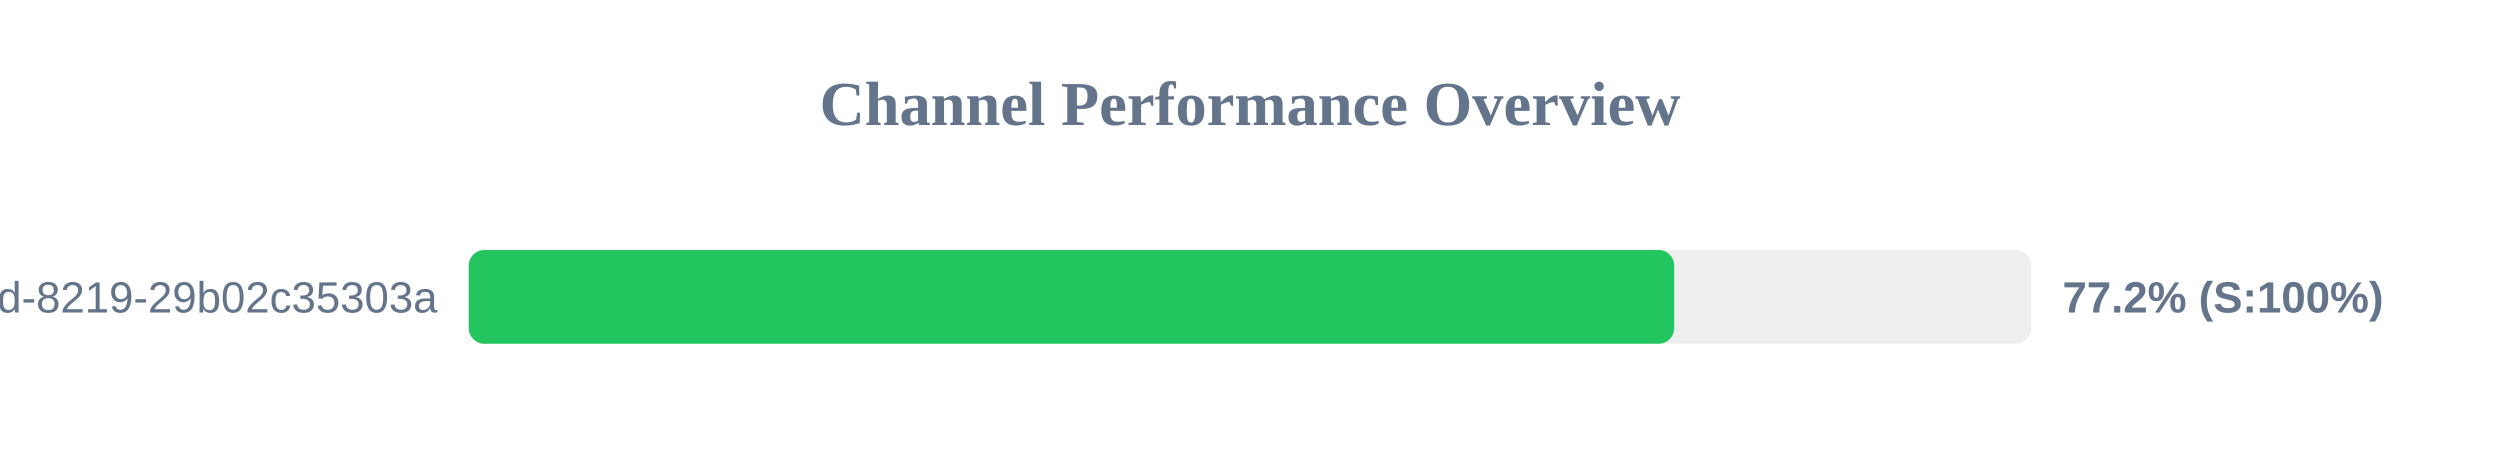
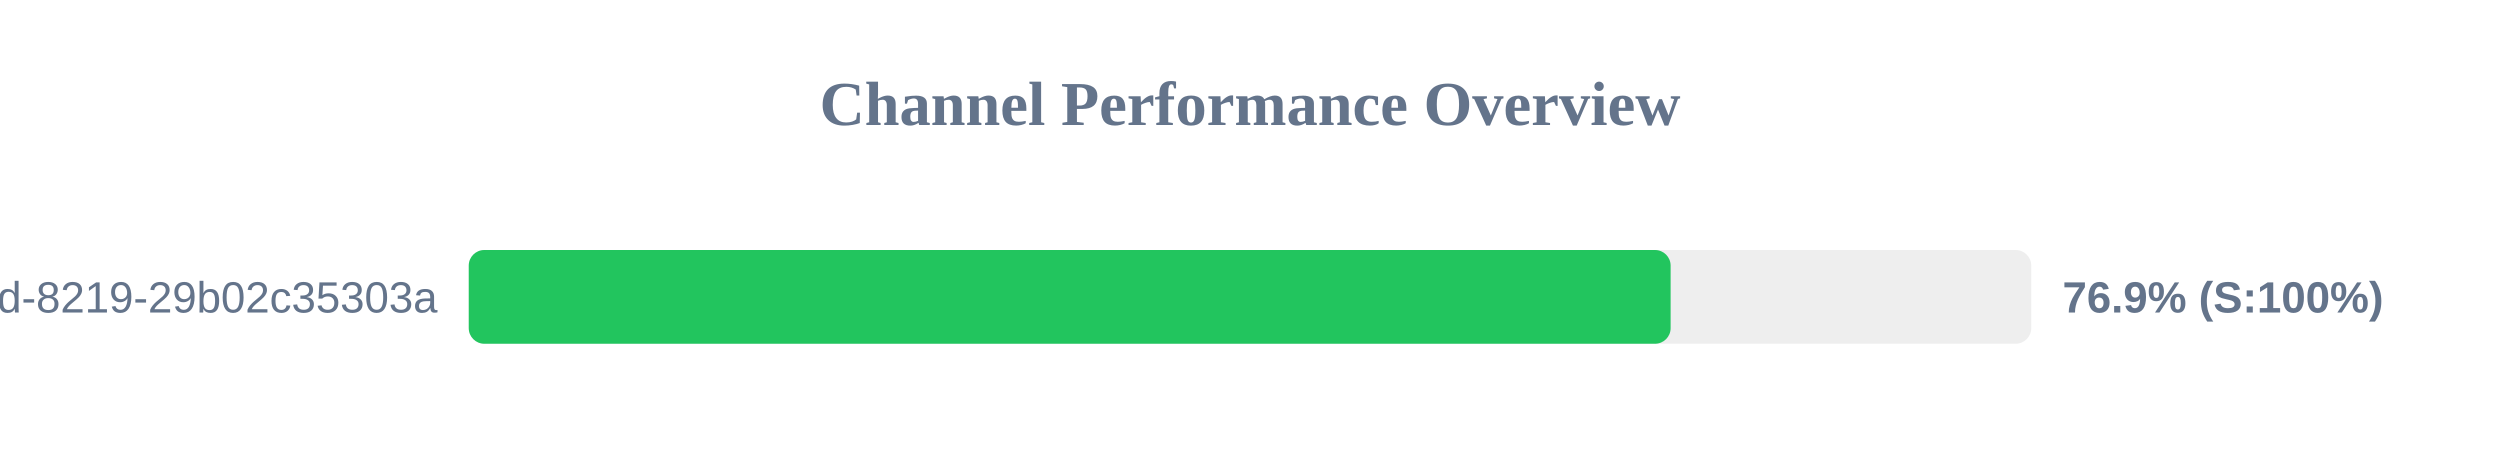
<svg xmlns="http://www.w3.org/2000/svg" width="800" height="150" version="1.1">
  <style>
        .row { font: 14px Arial; fill: #64748b; }
        .score { font: bold 14px Arial; fill: #64748b; }
    </style>
  <text x="400" y="40" text-anchor="middle" font-size="20px" font-weight="bold" fill="#64748b">Channel Performance Overview</text>
  <rect x="150" y="80" width="500" height="30" fill="#eee" rx="5" />
-   <rect x="150" y="80" width="385.75" height="30" fill="#22c55e" rx="5" />
+   <rect x="150" y="80" width="384.6" height="30" fill="#22c55e" rx="5" />
  <text x="140" y="100" text-anchor="end" class="row">?uuid=5eaa121d-4362-444d-8219-29b02c35303a</text>
-   <text x="660" y="100" text-anchor="start" class="score">77.2% (S:100%)</text>
+   <text x="660" y="100" text-anchor="start" class="score">76.9% (S:100%)</text>
</svg>
